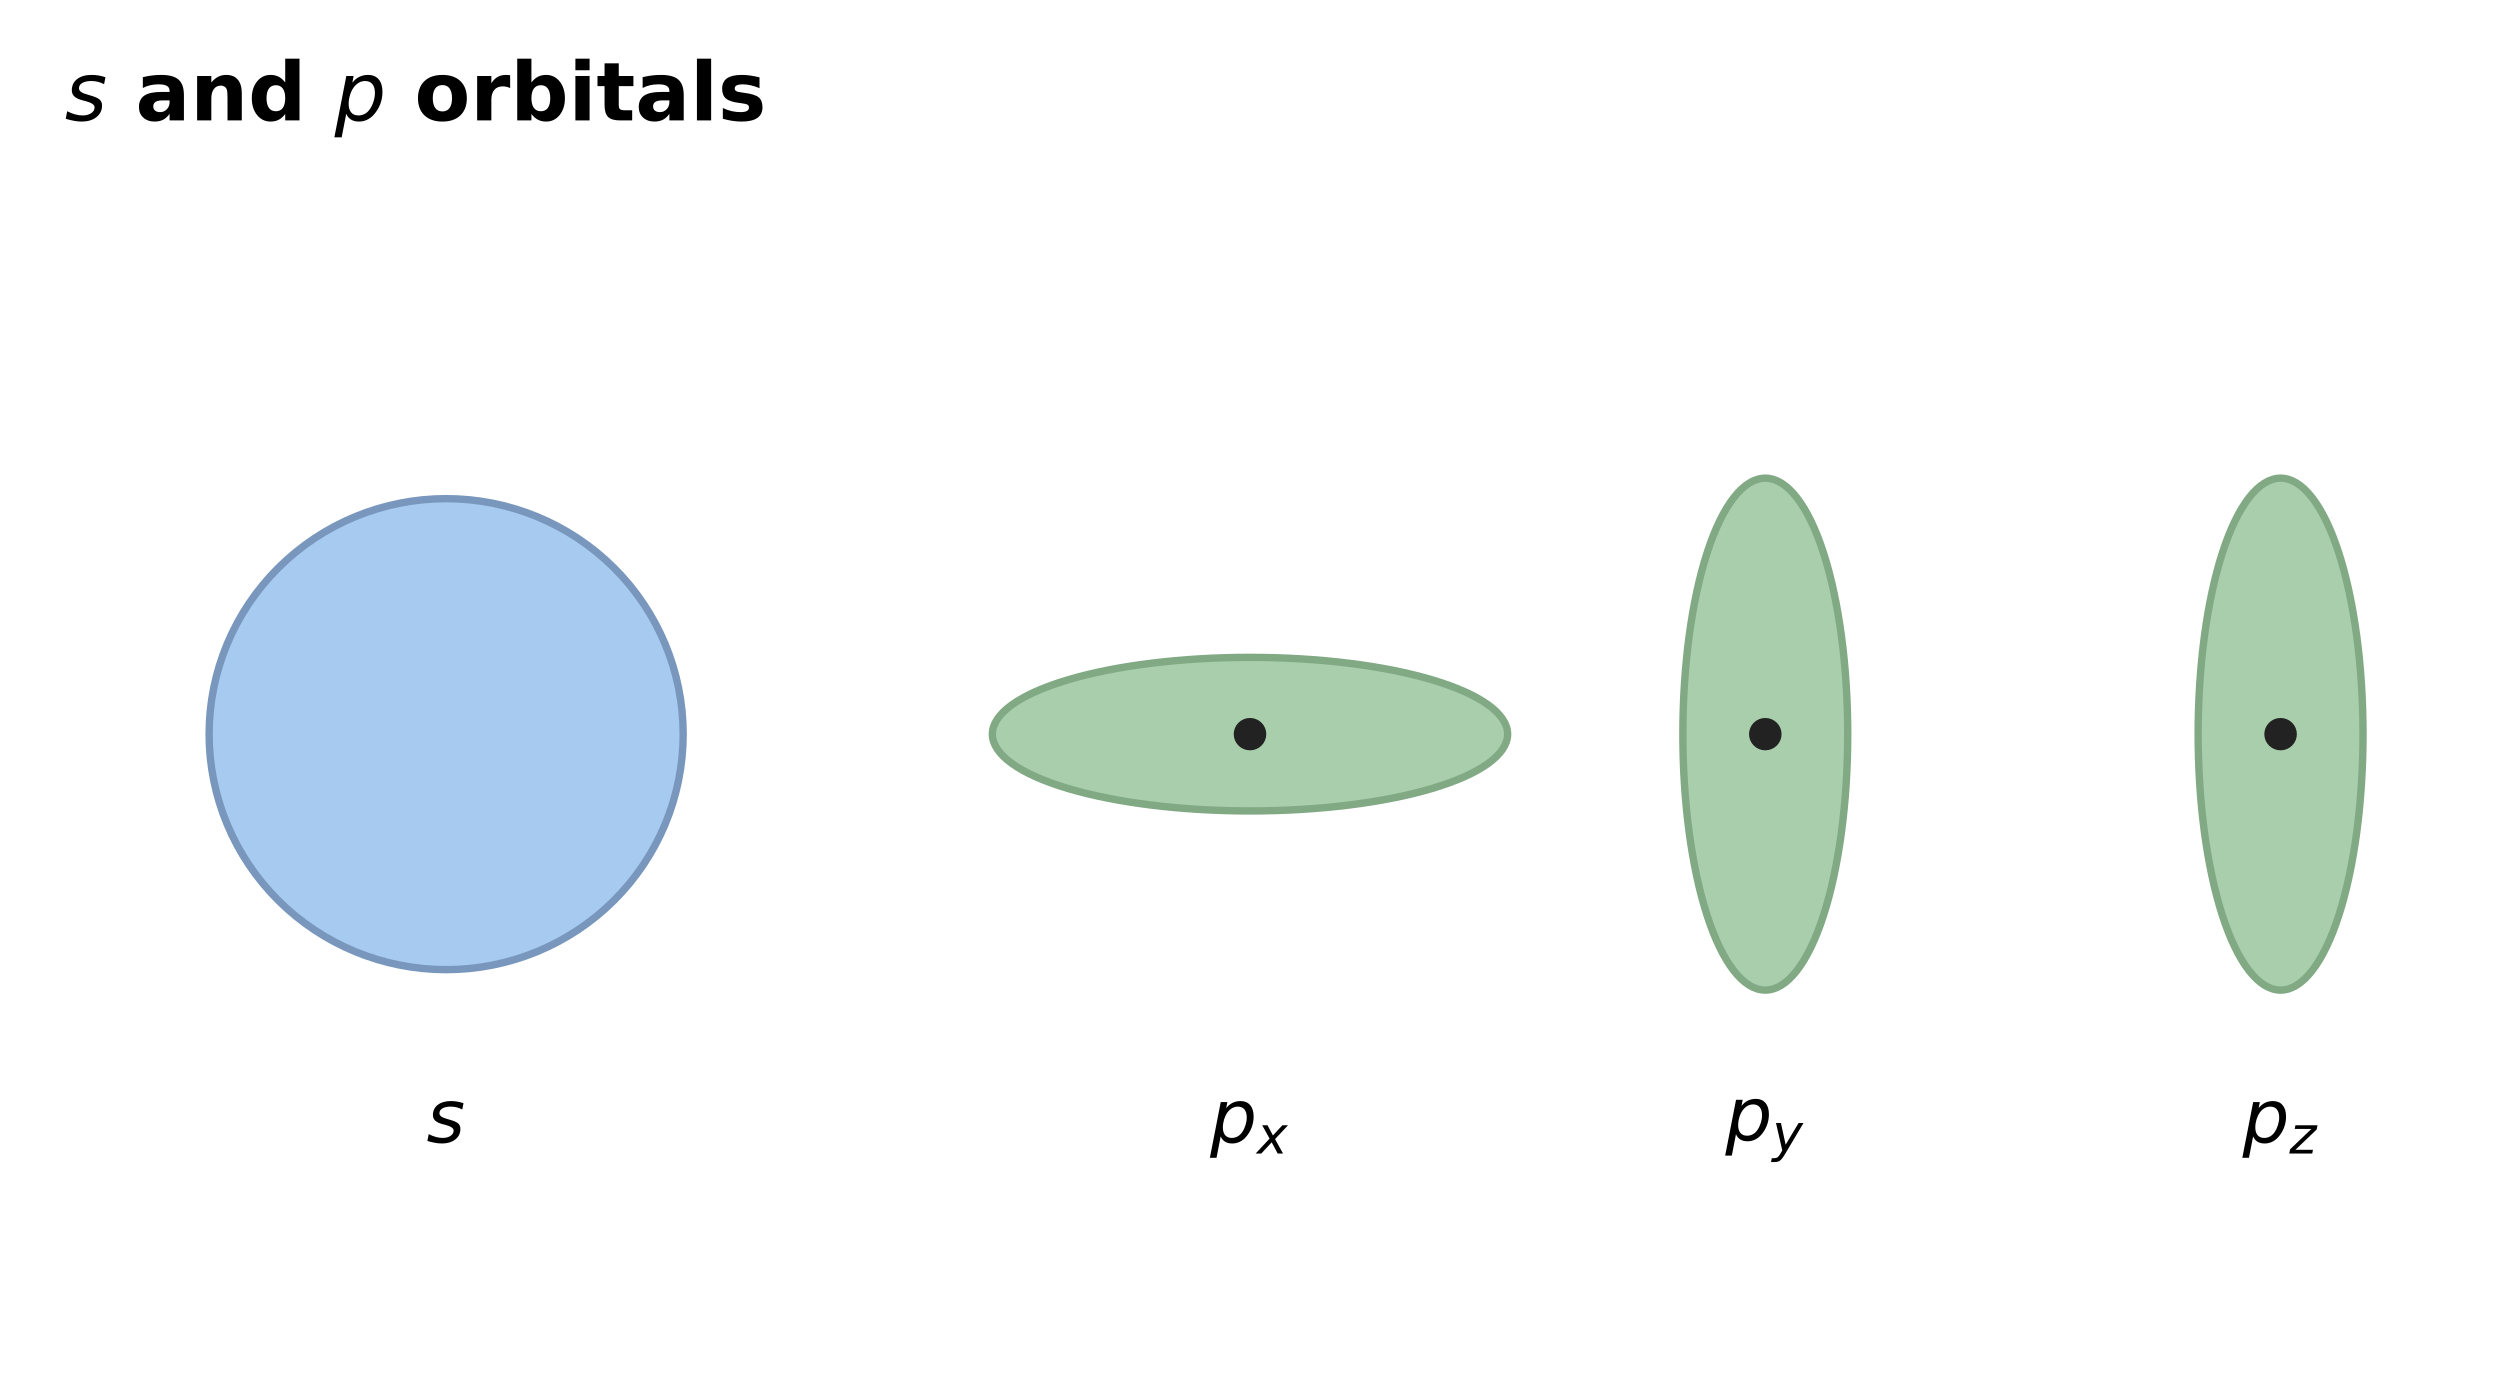
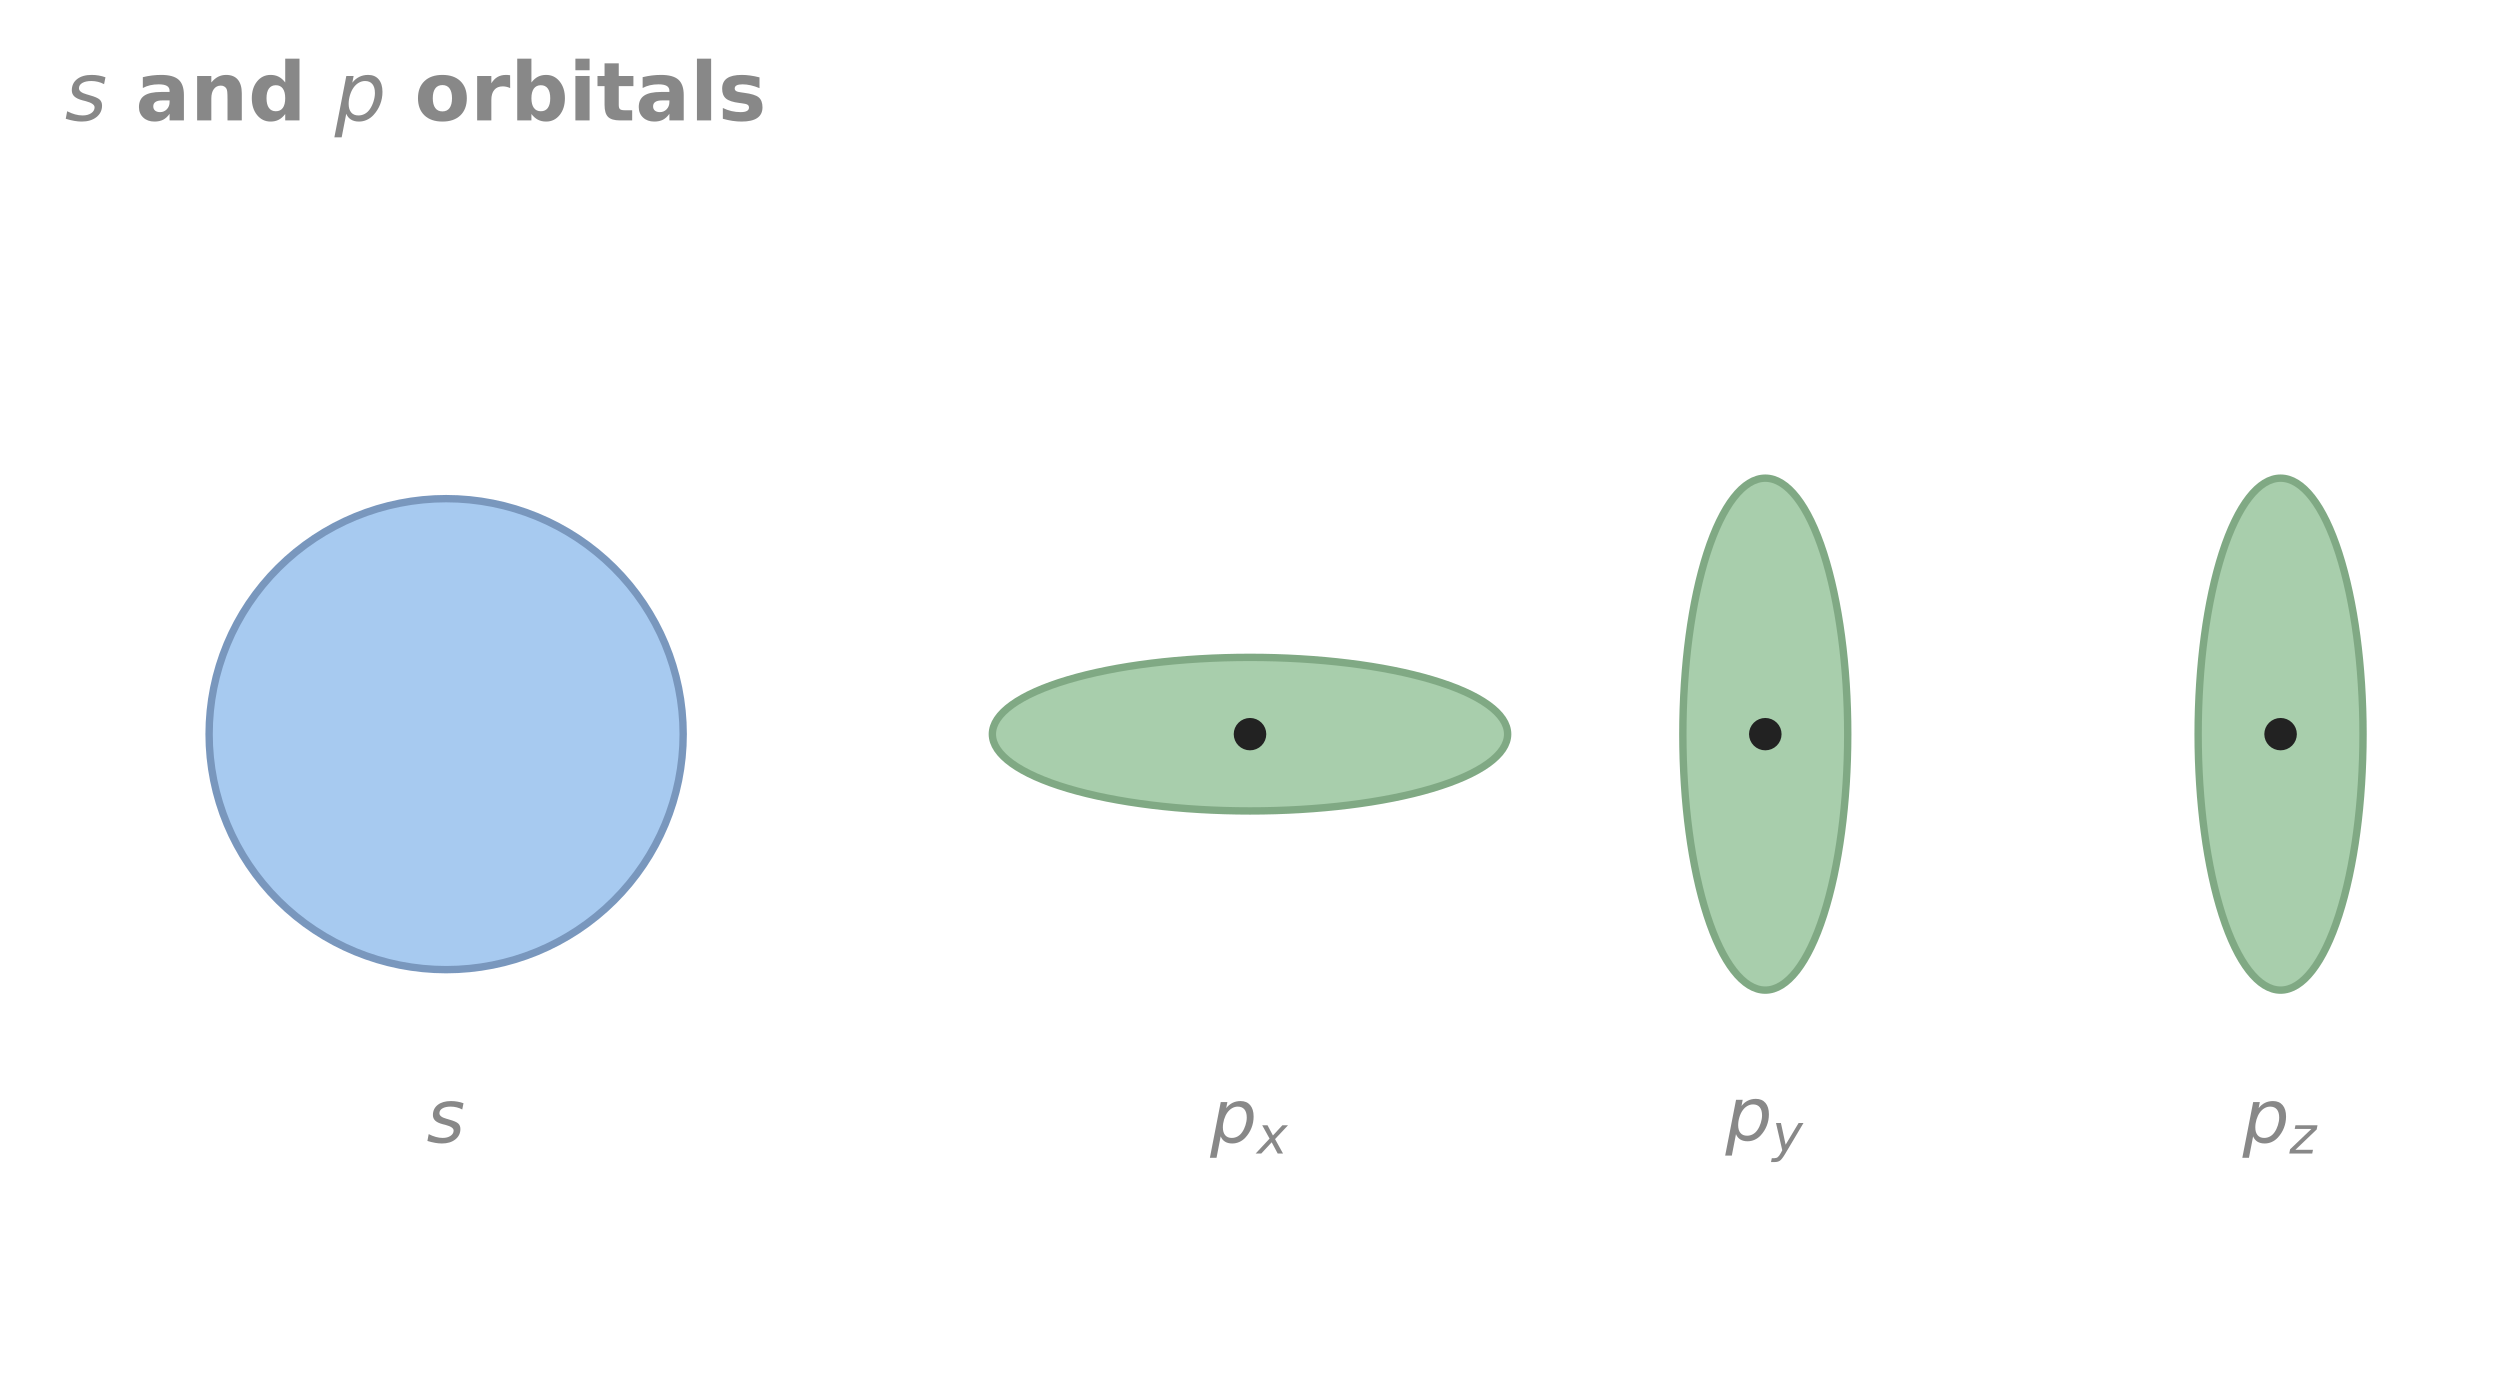
<svg xmlns="http://www.w3.org/2000/svg" xmlns:xlink="http://www.w3.org/1999/xlink" width="676.8pt" height="376.985pt" viewBox="0 0 676.8 376.985" version="1.1">
  <defs>
    <style type="text/css">*{stroke-linejoin: round; stroke-linecap: butt}</style>
  </defs>
  <g id="figure_1">
    <g id="patch_1">
      <path d="M 0 376.985  L 676.8 376.985  L 676.8 0  L 0 0  L 0 376.985  z " style="fill: none; opacity: 0" />
    </g>
    <g id="axes_1">
      <g id="patch_2">
-         <path d="M 120.78 262.505  C 137.798 262.505 154.121 255.787 166.155 243.831  C 178.189 231.875 184.95 215.657 184.95 198.749  C 184.95 181.841 178.189 165.622 166.155 153.667  C 154.121 141.711 137.798 134.993 120.78 134.993  C 103.762 134.993 87.439 141.711 75.405 153.667  C 63.371 165.622 56.61 181.841 56.61 198.749  C 56.61 215.657 63.371 231.875 75.405 243.831  C 87.439 255.787 103.762 262.505 120.78 262.505  z " clip-path="url(#paf29a756b0)" style="fill: #78aee8; opacity: 0.65; stroke: #315f9a; stroke-width: 2; stroke-linejoin: miter" />
+         <path d="M 120.78 262.505  C 137.798 262.505 154.121 255.787 166.155 243.831  C 178.189 231.875 184.95 215.657 184.95 198.749  C 184.95 181.841 178.189 165.622 166.155 153.667  C 154.121 141.711 137.798 134.993 120.78 134.993  C 103.762 134.993 87.439 141.711 75.405 153.667  C 63.371 165.622 56.61 181.841 56.61 198.749  C 56.61 215.657 63.371 231.875 75.405 243.831  C 87.439 255.787 103.762 262.505 120.78 262.505  z " clip-path="url(#p548e422422)" style="fill: #78aee8; opacity: 0.65; stroke: #315f9a; stroke-width: 2; stroke-linejoin: miter" />
      </g>
      <g id="patch_3">
-         <path d="M 338.4 219.539  C 356.898 219.539 374.641 217.348 387.721 213.45  C 400.801 209.551 408.15 204.262 408.15 198.749  C 408.15 193.235 400.801 187.947 387.721 184.048  C 374.641 180.149 356.898 177.959 338.4 177.959  C 319.902 177.959 302.159 180.149 289.079 184.048  C 275.999 187.947 268.65 193.235 268.65 198.749  C 268.65 204.262 275.999 209.551 289.079 213.45  C 302.159 217.348 319.902 219.539 338.4 219.539  z " clip-path="url(#paf29a756b0)" style="fill: #79b37f; opacity: 0.65; stroke: #3c7b42; stroke-width: 2; stroke-linejoin: miter" />
+         <path d="M 338.4 219.539  C 356.898 219.539 374.641 217.348 387.721 213.45  C 400.801 209.551 408.15 204.262 408.15 198.749  C 408.15 193.235 400.801 187.947 387.721 184.048  C 374.641 180.149 356.898 177.959 338.4 177.959  C 319.902 177.959 302.159 180.149 289.079 184.048  C 275.999 187.947 268.65 193.235 268.65 198.749  C 268.65 204.262 275.999 209.551 289.079 213.45  C 302.159 217.348 319.902 219.539 338.4 219.539  z " clip-path="url(#p548e422422)" style="fill: #79b37f; opacity: 0.65; stroke: #3c7b42; stroke-width: 2; stroke-linejoin: miter" />
      </g>
      <g id="patch_4">
-         <path d="M 338.4 202.63  C 339.436 202.63 340.429 202.221 341.162 201.493  C 341.894 200.765 342.306 199.778 342.306 198.749  C 342.306 197.72 341.894 196.732 341.162 196.005  C 340.429 195.277 339.436 194.868 338.4 194.868  C 337.364 194.868 336.371 195.277 335.638 196.005  C 334.906 196.732 334.494 197.72 334.494 198.749  C 334.494 199.778 334.906 200.765 335.638 201.493  C 336.371 202.221 337.364 202.63 338.4 202.63  z " clip-path="url(#paf29a756b0)" style="fill: #222222; stroke: #222222; stroke-linejoin: miter" />
+         <path d="M 338.4 202.63  C 339.436 202.63 340.429 202.221 341.162 201.493  C 341.894 200.765 342.306 199.778 342.306 198.749  C 342.306 197.72 341.894 196.732 341.162 196.005  C 340.429 195.277 339.436 194.868 338.4 194.868  C 337.364 194.868 336.371 195.277 335.638 196.005  C 334.906 196.732 334.494 197.72 334.494 198.749  C 334.494 199.778 334.906 200.765 335.638 201.493  C 336.371 202.221 337.364 202.63 338.4 202.63  z " clip-path="url(#p548e422422)" style="fill: #222222; stroke: #222222; stroke-linejoin: miter" />
      </g>
      <g id="patch_5">
-         <path d="M 477.9 268.049  C 483.819 268.049 489.497 260.747 493.683 247.751  C 497.868 234.756 500.22 217.127 500.22 198.749  C 500.22 180.37 497.868 162.742 493.683 149.746  C 489.497 136.751 483.819 129.449 477.9 129.449  C 471.981 129.449 466.303 136.751 462.117 149.746  C 457.932 162.742 455.58 180.37 455.58 198.749  C 455.58 217.127 457.932 234.756 462.117 247.751  C 466.303 260.747 471.981 268.049 477.9 268.049  z " clip-path="url(#paf29a756b0)" style="fill: #79b37f; opacity: 0.65; stroke: #3c7b42; stroke-width: 2; stroke-linejoin: miter" />
+         <path d="M 477.9 268.049  C 483.819 268.049 489.497 260.747 493.683 247.751  C 497.868 234.756 500.22 217.127 500.22 198.749  C 500.22 180.37 497.868 162.742 493.683 149.746  C 489.497 136.751 483.819 129.449 477.9 129.449  C 471.981 129.449 466.303 136.751 462.117 149.746  C 457.932 162.742 455.58 180.37 455.58 198.749  C 455.58 217.127 457.932 234.756 462.117 247.751  C 466.303 260.747 471.981 268.049 477.9 268.049  z " clip-path="url(#p548e422422)" style="fill: #79b37f; opacity: 0.65; stroke: #3c7b42; stroke-width: 2; stroke-linejoin: miter" />
      </g>
      <g id="patch_6">
-         <path d="M 477.9 202.63  C 478.936 202.63 479.929 202.221 480.662 201.493  C 481.394 200.765 481.806 199.778 481.806 198.749  C 481.806 197.72 481.394 196.732 480.662 196.005  C 479.929 195.277 478.936 194.868 477.9 194.868  C 476.864 194.868 475.871 195.277 475.138 196.005  C 474.406 196.732 473.994 197.72 473.994 198.749  C 473.994 199.778 474.406 200.765 475.138 201.493  C 475.871 202.221 476.864 202.63 477.9 202.63  z " clip-path="url(#paf29a756b0)" style="fill: #222222; stroke: #222222; stroke-linejoin: miter" />
+         <path d="M 477.9 202.63  C 478.936 202.63 479.929 202.221 480.662 201.493  C 481.394 200.765 481.806 199.778 481.806 198.749  C 481.806 197.72 481.394 196.732 480.662 196.005  C 479.929 195.277 478.936 194.868 477.9 194.868  C 476.864 194.868 475.871 195.277 475.138 196.005  C 474.406 196.732 473.994 197.72 473.994 198.749  C 473.994 199.778 474.406 200.765 475.138 201.493  C 475.871 202.221 476.864 202.63 477.9 202.63  z " clip-path="url(#p548e422422)" style="fill: #222222; stroke: #222222; stroke-linejoin: miter" />
      </g>
      <g id="patch_7">
-         <path d="M 617.4 268.049  C 623.319 268.049 628.997 260.747 633.183 247.751  C 637.368 234.756 639.72 217.127 639.72 198.749  C 639.72 180.37 637.368 162.742 633.183 149.746  C 628.997 136.751 623.319 129.449 617.4 129.449  C 611.481 129.449 605.803 136.751 601.617 149.746  C 597.432 162.742 595.08 180.37 595.08 198.749  C 595.08 217.127 597.432 234.756 601.617 247.751  C 605.803 260.747 611.481 268.049 617.4 268.049  z " clip-path="url(#paf29a756b0)" style="fill: #79b37f; opacity: 0.65; stroke: #3c7b42; stroke-width: 2; stroke-linejoin: miter" />
+         <path d="M 617.4 268.049  C 623.319 268.049 628.997 260.747 633.183 247.751  C 637.368 234.756 639.72 217.127 639.72 198.749  C 639.72 180.37 637.368 162.742 633.183 149.746  C 628.997 136.751 623.319 129.449 617.4 129.449  C 611.481 129.449 605.803 136.751 601.617 149.746  C 597.432 162.742 595.08 180.37 595.08 198.749  C 595.08 217.127 597.432 234.756 601.617 247.751  C 605.803 260.747 611.481 268.049 617.4 268.049  z " clip-path="url(#p548e422422)" style="fill: #79b37f; opacity: 0.65; stroke: #3c7b42; stroke-width: 2; stroke-linejoin: miter" />
      </g>
      <g id="patch_8">
-         <path d="M 617.4 202.63  C 618.436 202.63 619.429 202.221 620.162 201.493  C 620.894 200.765 621.306 199.778 621.306 198.749  C 621.306 197.72 620.894 196.732 620.162 196.005  C 619.429 195.277 618.436 194.868 617.4 194.868  C 616.364 194.868 615.371 195.277 614.638 196.005  C 613.906 196.732 613.494 197.72 613.494 198.749  C 613.494 199.778 613.906 200.765 614.638 201.493  C 615.371 202.221 616.364 202.63 617.4 202.63  z " clip-path="url(#paf29a756b0)" style="fill: #222222; stroke: #222222; stroke-linejoin: miter" />
+         <path d="M 617.4 202.63  C 618.436 202.63 619.429 202.221 620.162 201.493  C 620.894 200.765 621.306 199.778 621.306 198.749  C 621.306 197.72 620.894 196.732 620.162 196.005  C 619.429 195.277 618.436 194.868 617.4 194.868  C 616.364 194.868 615.371 195.277 614.638 196.005  C 613.906 196.732 613.494 197.72 613.494 198.749  C 613.494 199.778 613.906 200.765 614.638 201.493  C 615.371 202.221 616.364 202.63 617.4 202.63  z " clip-path="url(#p548e422422)" style="fill: #222222; stroke: #222222; stroke-linejoin: miter" />
      </g>
      <g id="text_1">
-         <g style="fill: currentColor" transform="translate(17.55 32.60222) scale(0.22 -0.22)">
+         <g style="fill: #888888" transform="translate(17.55 32.60222) scale(0.22 -0.22)">
          <defs>
            <path id="DejaVuSans-Oblique-56" d="M 3200 3397  L 3091 2853  Q 2863 2978 2609 3040  Q 2356 3103 2088 3103  Q 1634 3103 1373 2948  Q 1113 2794 1113 2528  Q 1113 2219 1719 2053  Q 1766 2041 1788 2034  L 1972 1978  Q 2547 1819 2739 1644  Q 2931 1469 2931 1166  Q 2931 609 2489 259  Q 2047 -91 1331 -91  Q 1053 -91 747 -37  Q 441 16 72 128  L 184 722  Q 500 559 806 475  Q 1113 391 1394 391  Q 1816 391 2080 572  Q 2344 753 2344 1031  Q 2344 1331 1650 1516  L 1591 1531  L 1394 1581  Q 956 1697 753 1886  Q 550 2075 550 2369  Q 550 2928 970 3256  Q 1391 3584 2113 3584  Q 2397 3584 2667 3537  Q 2938 3491 3200 3397  z " transform="scale(0.015625)" />
            <path id="DejaVuSans-Bold-3" transform="scale(0.015625)" />
            <path id="DejaVuSans-Bold-44" d="M 2106 1575  Q 1756 1575 1579 1456  Q 1403 1338 1403 1106  Q 1403 894 1545 773  Q 1688 653 1941 653  Q 2256 653 2472 879  Q 2688 1106 2688 1447  L 2688 1575  L 2106 1575  z M 3816 1997  L 3816 0  L 2688 0  L 2688 519  Q 2463 200 2181 54  Q 1900 -91 1497 -91  Q 953 -91 614 226  Q 275 544 275 1050  Q 275 1666 698 1953  Q 1122 2241 2028 2241  L 2688 2241  L 2688 2328  Q 2688 2594 2478 2717  Q 2269 2841 1825 2841  Q 1466 2841 1156 2769  Q 847 2697 581 2553  L 581 3406  Q 941 3494 1303 3539  Q 1666 3584 2028 3584  Q 2975 3584 3395 3211  Q 3816 2838 3816 1997  z " transform="scale(0.015625)" />
            <path id="DejaVuSans-Bold-51" d="M 4056 2131  L 4056 0  L 2931 0  L 2931 347  L 2931 1631  Q 2931 2084 2911 2256  Q 2891 2428 2841 2509  Q 2775 2619 2662 2680  Q 2550 2741 2406 2741  Q 2056 2741 1856 2470  Q 1656 2200 1656 1722  L 1656 0  L 538 0  L 538 3500  L 1656 3500  L 1656 2988  Q 1909 3294 2193 3439  Q 2478 3584 2822 3584  Q 3428 3584 3742 3212  Q 4056 2841 4056 2131  z " transform="scale(0.015625)" />
            <path id="DejaVuSans-Bold-47" d="M 2919 2988  L 2919 4863  L 4044 4863  L 4044 0  L 2919 0  L 2919 506  Q 2688 197 2409 53  Q 2131 -91 1766 -91  Q 1119 -91 703 423  Q 288 938 288 1747  Q 288 2556 703 3070  Q 1119 3584 1766 3584  Q 2128 3584 2408 3439  Q 2688 3294 2919 2988  z M 2181 722  Q 2541 722 2730 984  Q 2919 1247 2919 1747  Q 2919 2247 2730 2509  Q 2541 2772 2181 2772  Q 1825 2772 1636 2509  Q 1447 2247 1447 1747  Q 1447 1247 1636 984  Q 1825 722 2181 722  z " transform="scale(0.015625)" />
            <path id="DejaVuSans-Oblique-53" d="M 3175 2156  Q 3175 2616 2975 2859  Q 2775 3103 2400 3103  Q 2144 3103 1911 2972  Q 1678 2841 1497 2591  Q 1319 2344 1212 1994  Q 1106 1644 1106 1300  Q 1106 863 1306 627  Q 1506 391 1875 391  Q 2147 391 2380 519  Q 2613 647 2778 891  Q 2956 1147 3065 1494  Q 3175 1841 3175 2156  z M 1394 2969  Q 1625 3272 1939 3428  Q 2253 3584 2638 3584  Q 3175 3584 3472 3232  Q 3769 2881 3769 2247  Q 3769 1728 3584 1258  Q 3400 788 3053 416  Q 2822 169 2531 39  Q 2241 -91 1919 -91  Q 1547 -91 1294 64  Q 1041 219 916 525  L 556 -1331  L -19 -1331  L 922 3500  L 1497 3500  L 1394 2969  z " transform="scale(0.015625)" />
            <path id="DejaVuSans-Bold-52" d="M 2203 2784  Q 1831 2784 1636 2517  Q 1441 2250 1441 1747  Q 1441 1244 1636 976  Q 1831 709 2203 709  Q 2569 709 2762 976  Q 2956 1244 2956 1747  Q 2956 2250 2762 2517  Q 2569 2784 2203 2784  z M 2203 3584  Q 3106 3584 3614 3096  Q 4122 2609 4122 1747  Q 4122 884 3614 396  Q 3106 -91 2203 -91  Q 1297 -91 786 396  Q 275 884 275 1747  Q 275 2609 786 3096  Q 1297 3584 2203 3584  z " transform="scale(0.015625)" />
            <path id="DejaVuSans-Bold-55" d="M 3138 2547  Q 2991 2616 2845 2648  Q 2700 2681 2553 2681  Q 2122 2681 1889 2404  Q 1656 2128 1656 1613  L 1656 0  L 538 0  L 538 3500  L 1656 3500  L 1656 2925  Q 1872 3269 2151 3426  Q 2431 3584 2822 3584  Q 2878 3584 2943 3579  Q 3009 3575 3134 3559  L 3138 2547  z " transform="scale(0.015625)" />
            <path id="DejaVuSans-Bold-45" d="M 2400 722  Q 2759 722 2948 984  Q 3138 1247 3138 1747  Q 3138 2247 2948 2509  Q 2759 2772 2400 2772  Q 2041 2772 1848 2508  Q 1656 2244 1656 1747  Q 1656 1250 1848 986  Q 2041 722 2400 722  z M 1656 2988  Q 1888 3294 2169 3439  Q 2450 3584 2816 3584  Q 3463 3584 3878 3070  Q 4294 2556 4294 1747  Q 4294 938 3878 423  Q 3463 -91 2816 -91  Q 2450 -91 2169 54  Q 1888 200 1656 506  L 1656 0  L 538 0  L 538 4863  L 1656 4863  L 1656 2988  z " transform="scale(0.015625)" />
            <path id="DejaVuSans-Bold-4c" d="M 538 3500  L 1656 3500  L 1656 0  L 538 0  L 538 3500  z M 538 4863  L 1656 4863  L 1656 3950  L 538 3950  L 538 4863  z " transform="scale(0.015625)" />
            <path id="DejaVuSans-Bold-57" d="M 1759 4494  L 1759 3500  L 2913 3500  L 2913 2700  L 1759 2700  L 1759 1216  Q 1759 972 1856 886  Q 1953 800 2241 800  L 2816 800  L 2816 0  L 1856 0  Q 1194 0 917 276  Q 641 553 641 1216  L 641 2700  L 84 2700  L 84 3500  L 641 3500  L 641 4494  L 1759 4494  z " transform="scale(0.015625)" />
            <path id="DejaVuSans-Bold-4f" d="M 538 4863  L 1656 4863  L 1656 0  L 538 0  L 538 4863  z " transform="scale(0.015625)" />
            <path id="DejaVuSans-Bold-56" d="M 3272 3391  L 3272 2541  Q 2913 2691 2578 2766  Q 2244 2841 1947 2841  Q 1628 2841 1473 2761  Q 1319 2681 1319 2516  Q 1319 2381 1436 2309  Q 1553 2238 1856 2203  L 2053 2175  Q 2913 2066 3209 1816  Q 3506 1566 3506 1031  Q 3506 472 3093 190  Q 2681 -91 1863 -91  Q 1516 -91 1145 -36  Q 775 19 384 128  L 384 978  Q 719 816 1070 734  Q 1422 653 1784 653  Q 2113 653 2278 743  Q 2444 834 2444 1013  Q 2444 1163 2330 1236  Q 2216 1309 1875 1350  L 1678 1375  Q 931 1469 631 1722  Q 331 1975 331 2491  Q 331 3047 712 3315  Q 1094 3584 1881 3584  Q 2191 3584 2531 3537  Q 2872 3491 3272 3391  z " transform="scale(0.015625)" />
          </defs>
          <use xlink:href="#DejaVuSans-Oblique-56" transform="translate(0 0.015625)" />
          <use xlink:href="#DejaVuSans-Bold-3" transform="translate(52.09961 0.015625)" />
          <use xlink:href="#DejaVuSans-Bold-44" transform="translate(86.91406 0.015625)" />
          <use xlink:href="#DejaVuSans-Bold-51" transform="translate(154.3945 0.015625)" />
          <use xlink:href="#DejaVuSans-Bold-47" transform="translate(225.5859 0.015625)" />
          <use xlink:href="#DejaVuSans-Bold-3" transform="translate(297.168 0.015625)" />
          <use xlink:href="#DejaVuSans-Oblique-53" transform="translate(331.9824 0.015625)" />
          <use xlink:href="#DejaVuSans-Bold-3" transform="translate(395.459 0.015625)" />
          <use xlink:href="#DejaVuSans-Bold-52" transform="translate(430.2734 0.015625)" />
          <use xlink:href="#DejaVuSans-Bold-55" transform="translate(498.9746 0.015625)" />
          <use xlink:href="#DejaVuSans-Bold-45" transform="translate(548.291 0.015625)" />
          <use xlink:href="#DejaVuSans-Bold-4c" transform="translate(619.873 0.015625)" />
          <use xlink:href="#DejaVuSans-Bold-57" transform="translate(654.1504 0.015625)" />
          <use xlink:href="#DejaVuSans-Bold-44" transform="translate(701.9531 0.015625)" />
          <use xlink:href="#DejaVuSans-Bold-4f" transform="translate(769.4336 0.015625)" />
          <use xlink:href="#DejaVuSans-Bold-56" transform="translate(803.7109 0.015625)" />
        </g>
      </g>
      <g id="text_2">
-         <g style="fill: currentColor" transform="translate(115.48 309.2801) scale(0.2 -0.2)">
+         <g style="fill: #888888" transform="translate(115.48 309.2801) scale(0.2 -0.2)">
          <use xlink:href="#DejaVuSans-Oblique-56" />
        </g>
      </g>
      <g id="text_3">
-         <g style="fill: currentColor" transform="translate(327.6 309.2801) scale(0.2 -0.2)">
+         <g style="fill: #888888" transform="translate(327.6 309.2801) scale(0.2 -0.2)">
          <defs>
            <path id="DejaVuSans-Oblique-5b" d="M 3841 3500  L 2234 1784  L 3219 0  L 2559 0  L 1819 1388  L 531 0  L -166 0  L 1556 1844  L 641 3500  L 1300 3500  L 1972 2234  L 3144 3500  L 3841 3500  z " transform="scale(0.015625)" />
          </defs>
          <use xlink:href="#DejaVuSans-Oblique-53" />
          <use xlink:href="#DejaVuSans-Oblique-5b" transform="translate(63.47656 -14.99995) scale(0.7)" />
        </g>
      </g>
      <g id="text_4">
-         <g style="fill: currentColor" transform="translate(467.1 308.6825) scale(0.2 -0.2)">
+         <g style="fill: #888888" transform="translate(467.1 308.6825) scale(0.2 -0.2)">
          <defs>
            <path id="DejaVuSans-Oblique-5c" d="M 1588 -325  Q 1188 -997 936 -1164  Q 684 -1331 294 -1331  L -159 -1331  L -63 -850  L 269 -850  Q 509 -850 678 -719  Q 847 -588 1056 -206  L 1234 128  L 459 3500  L 1069 3500  L 1650 819  L 3256 3500  L 3859 3500  L 1588 -325  z " transform="scale(0.015625)" />
          </defs>
          <use xlink:href="#DejaVuSans-Oblique-53" />
          <use xlink:href="#DejaVuSans-Oblique-5c" transform="translate(63.47656 -14.99995) scale(0.7)" />
        </g>
      </g>
      <g id="text_5">
-         <g style="fill: currentColor" transform="translate(607.1 309.2801) scale(0.2 -0.2)">
+         <g style="fill: #888888" transform="translate(607.1 309.2801) scale(0.2 -0.2)">
          <defs>
            <path id="DejaVuSans-Oblique-5d" d="M 744 3500  L 3475 3500  L 3372 2975  L 738 459  L 2913 459  L 2822 0  L -19 0  L 84 525  L 2719 3041  L 653 3041  L 744 3500  z " transform="scale(0.015625)" />
          </defs>
          <use xlink:href="#DejaVuSans-Oblique-53" />
          <use xlink:href="#DejaVuSans-Oblique-5d" transform="translate(63.47656 -14.99995) scale(0.7)" />
        </g>
      </g>
    </g>
  </g>
  <defs>
-     <clipPath id="paf29a756b0">
+     <clipPath id="p548e422422">
      <rect x="3.6" y="3.6" width="669.6" height="369.785" />
    </clipPath>
  </defs>
</svg>
